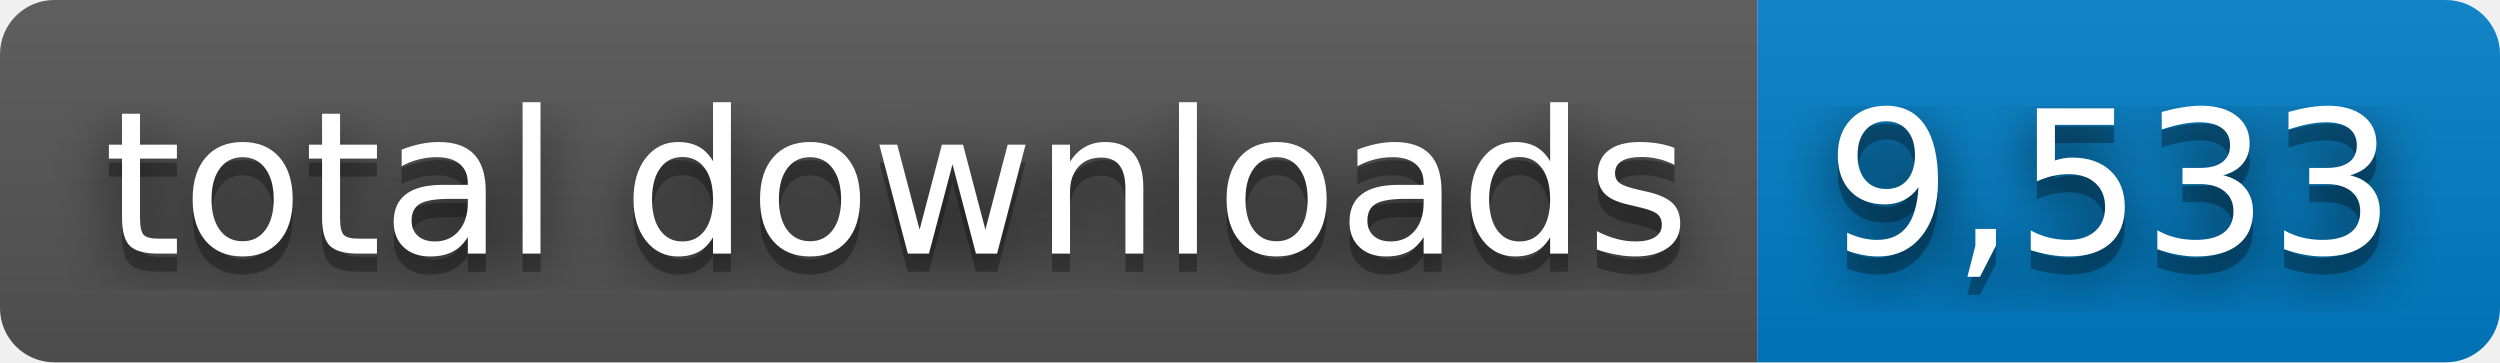
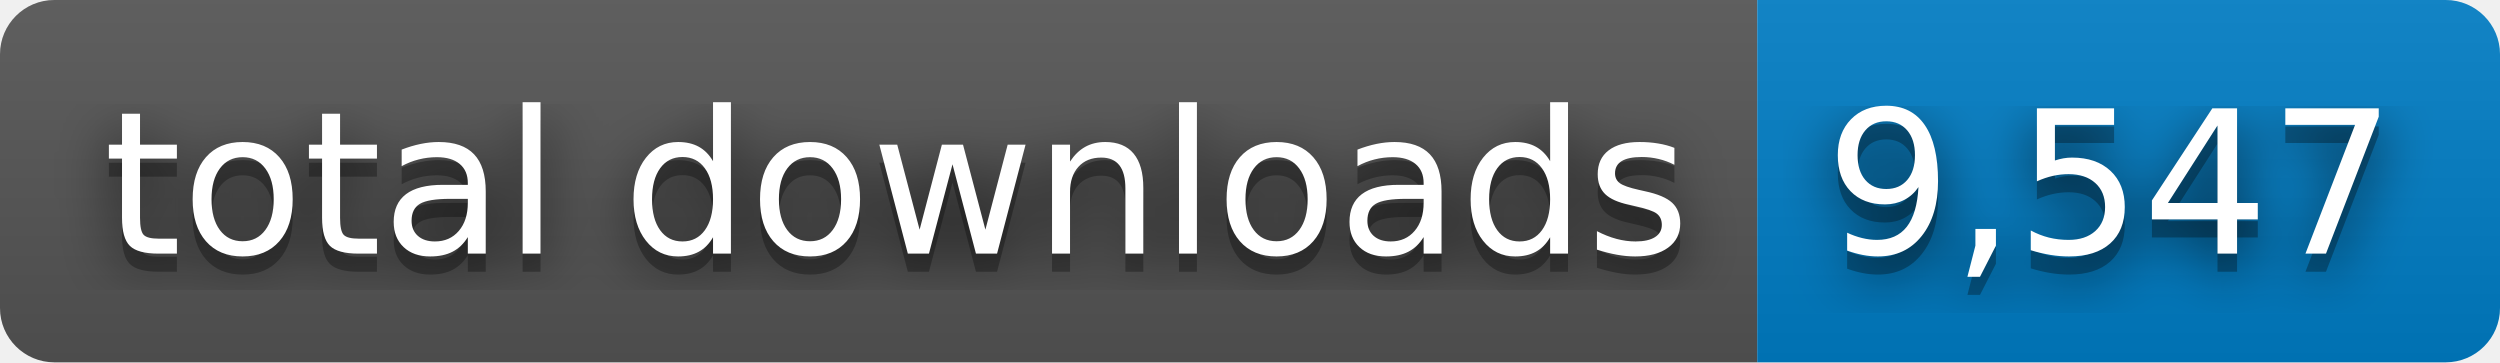
- <svg xmlns="http://www.w3.org/2000/svg" width="138" height="20" role="img" aria-label="total downloads: 9,533">
+ <svg xmlns="http://www.w3.org/2000/svg" width="138" height="20" role="img" aria-label="total downloads: 9,547">
  <filter id="blur">
    <feGaussianBlur stdDeviation="16" />
  </filter>
  <linearGradient id="s" x2="0" y2="100%">
    <stop offset="0" stop-color="#bbb" stop-opacity=".1" />
    <stop offset="1" stop-opacity=".1" />
  </linearGradient>
  <clipPath id="r">
    <rect width="138" height="20" rx="3" />
  </clipPath>
  <g clip-path="url(#r)">
    <rect width="97" height="20" fill="#555" />
    <rect x="97" width="41" height="20" fill="#007ec6" />
    <rect width="138" height="20" fill="url(#s)" />
  </g>
  <g fill="#fff" text-anchor="middle" font-family="Verdana,Geneva,DejaVu Sans,sans-serif" text-rendering="geometricPrecision" font-size="110">
    <g transform="scale(.1)">
      <g aria-hidden="true" fill="#010101">
        <text x="495" y="150" fill-opacity=".8" filter="url(#blur)" textLength="870">total downloads</text>
        <text x="495" y="150" fill-opacity=".3" textLength="870">total downloads</text>
      </g>
      <text x="495" y="140" textLength="870">total downloads</text>
    </g>
    <g transform="scale(.1)">
      <g aria-hidden="true" fill="#010101">
-         <text x="1165" y="150" fill-opacity=".8" filter="url(#blur)" textLength="310">9,533</text>
-         <text x="1165" y="150" fill-opacity=".3" textLength="310">9,533</text>
+         <text x="1165" y="150" fill-opacity=".8" filter="url(#blur)" textLength="310">9,547</text>
+         <text x="1165" y="150" fill-opacity=".3" textLength="310">9,547</text>
      </g>
-       <text x="1165" y="140" textLength="310">9,533</text>
+       <text x="1165" y="140" textLength="310">9,547</text>
    </g>
  </g>
</svg>
